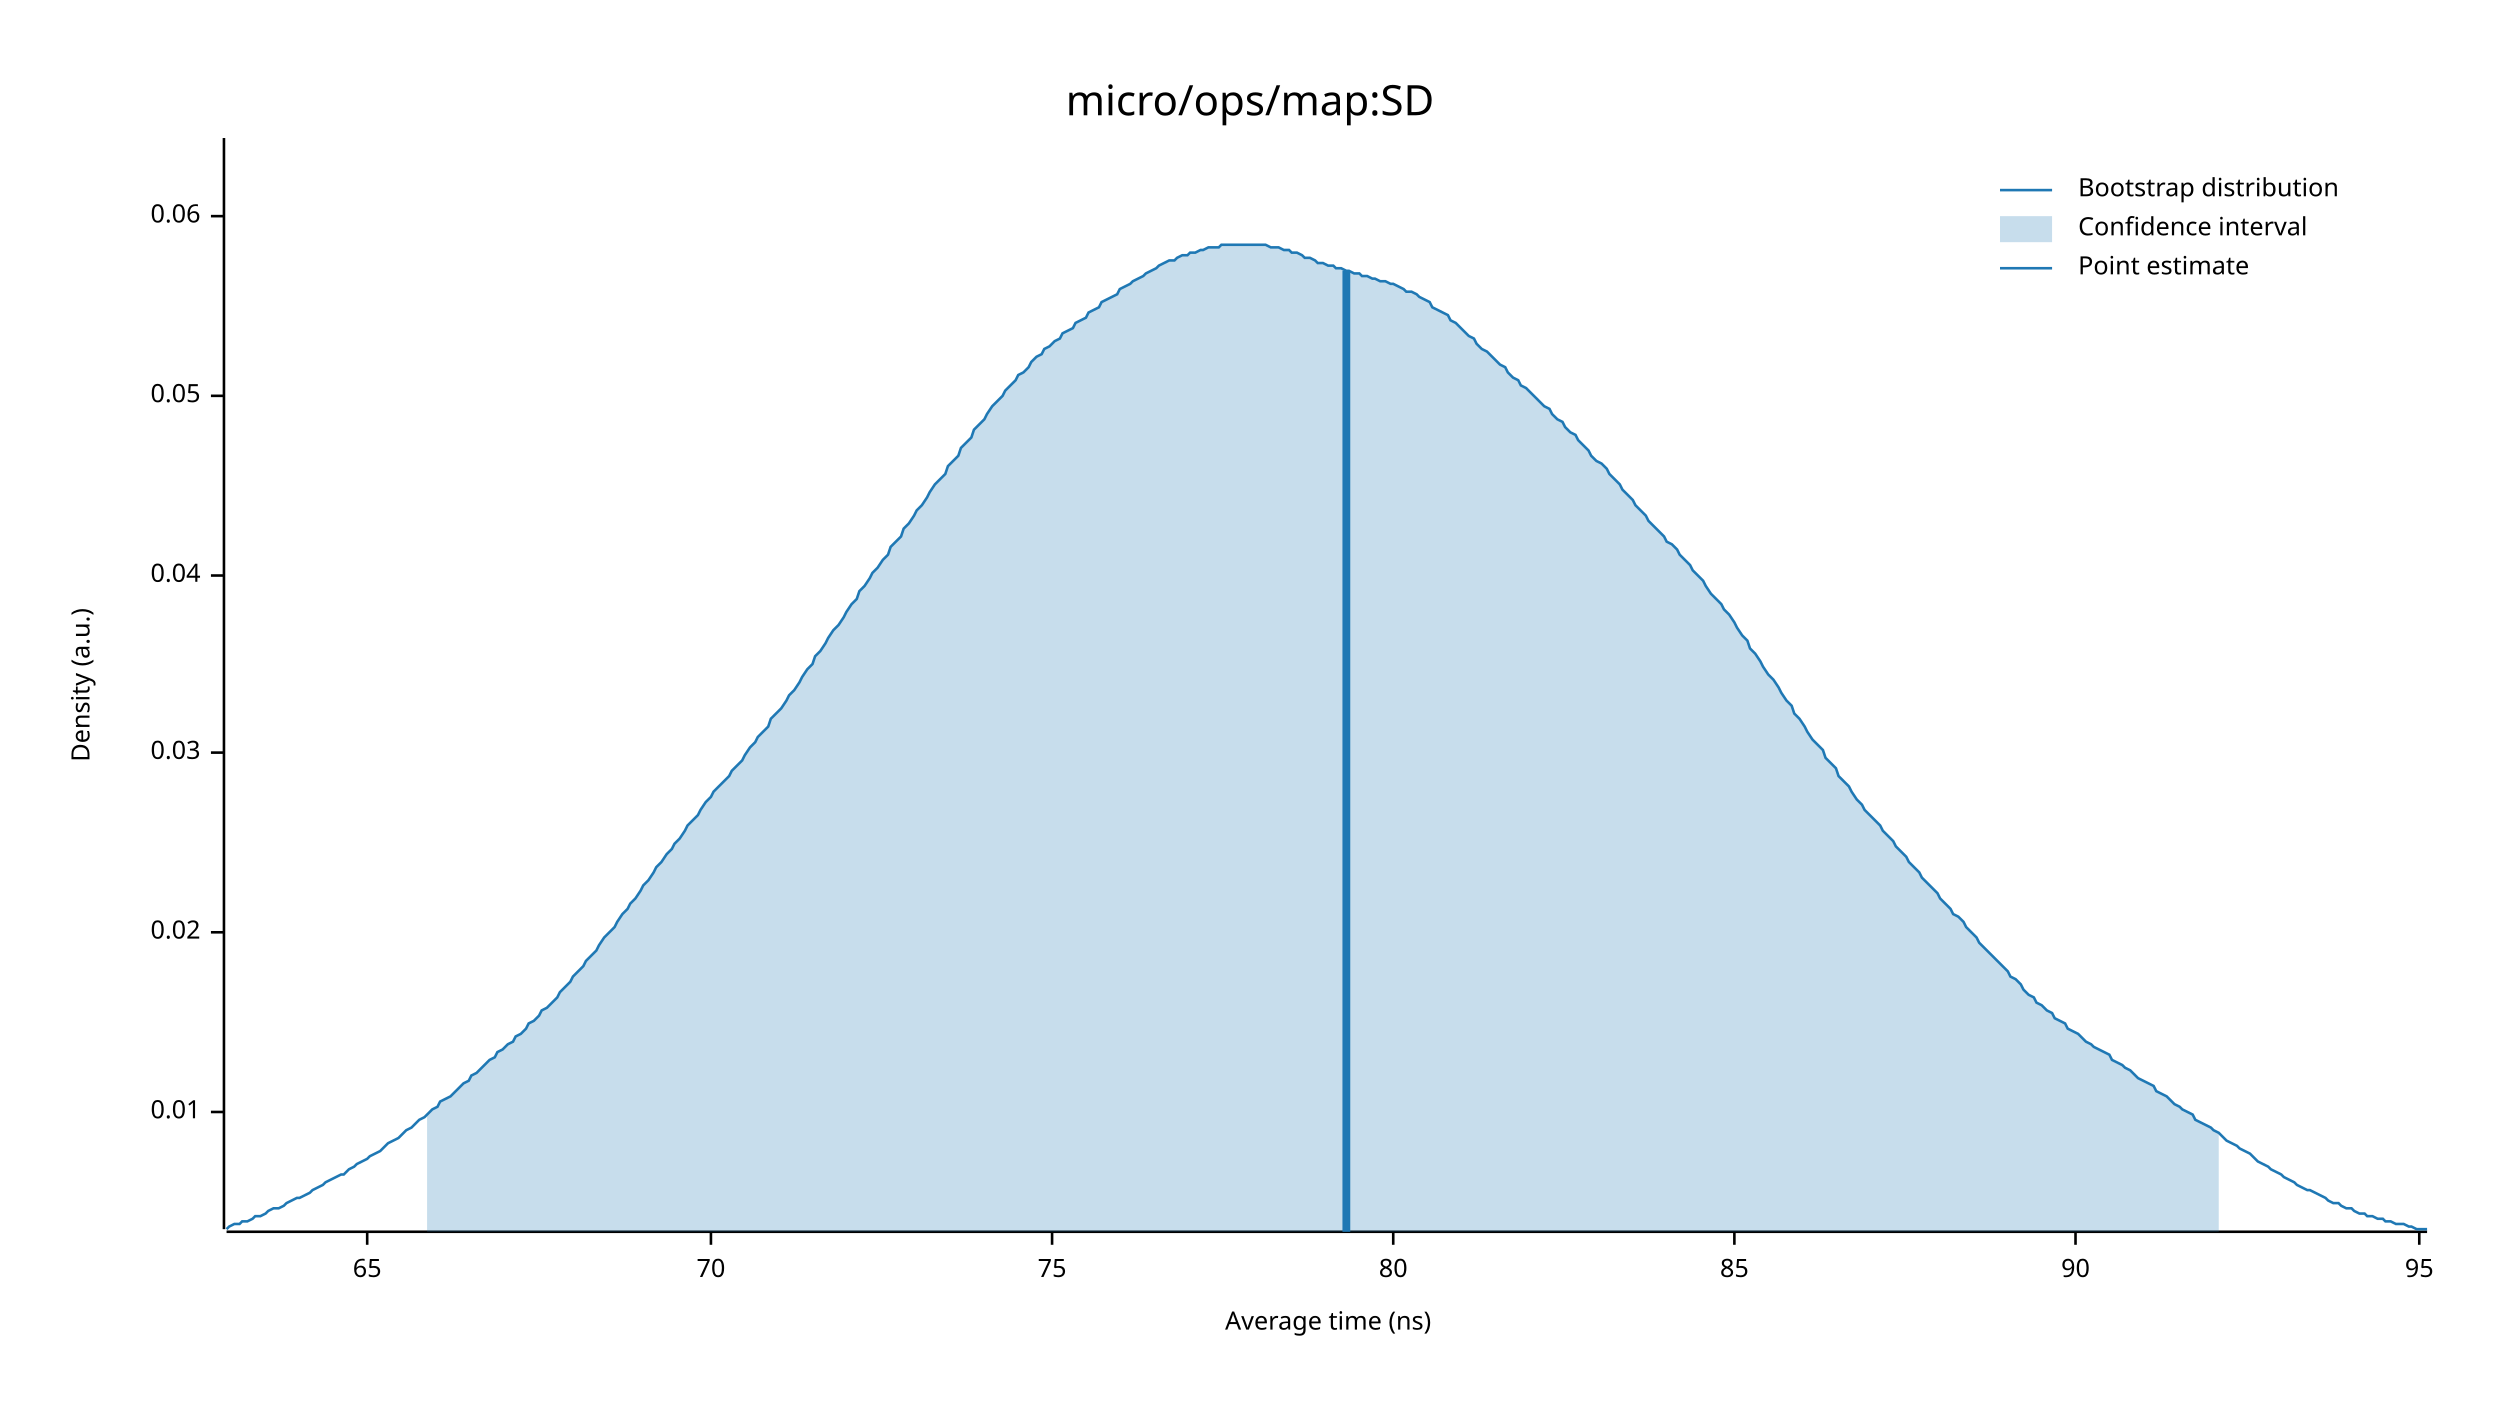
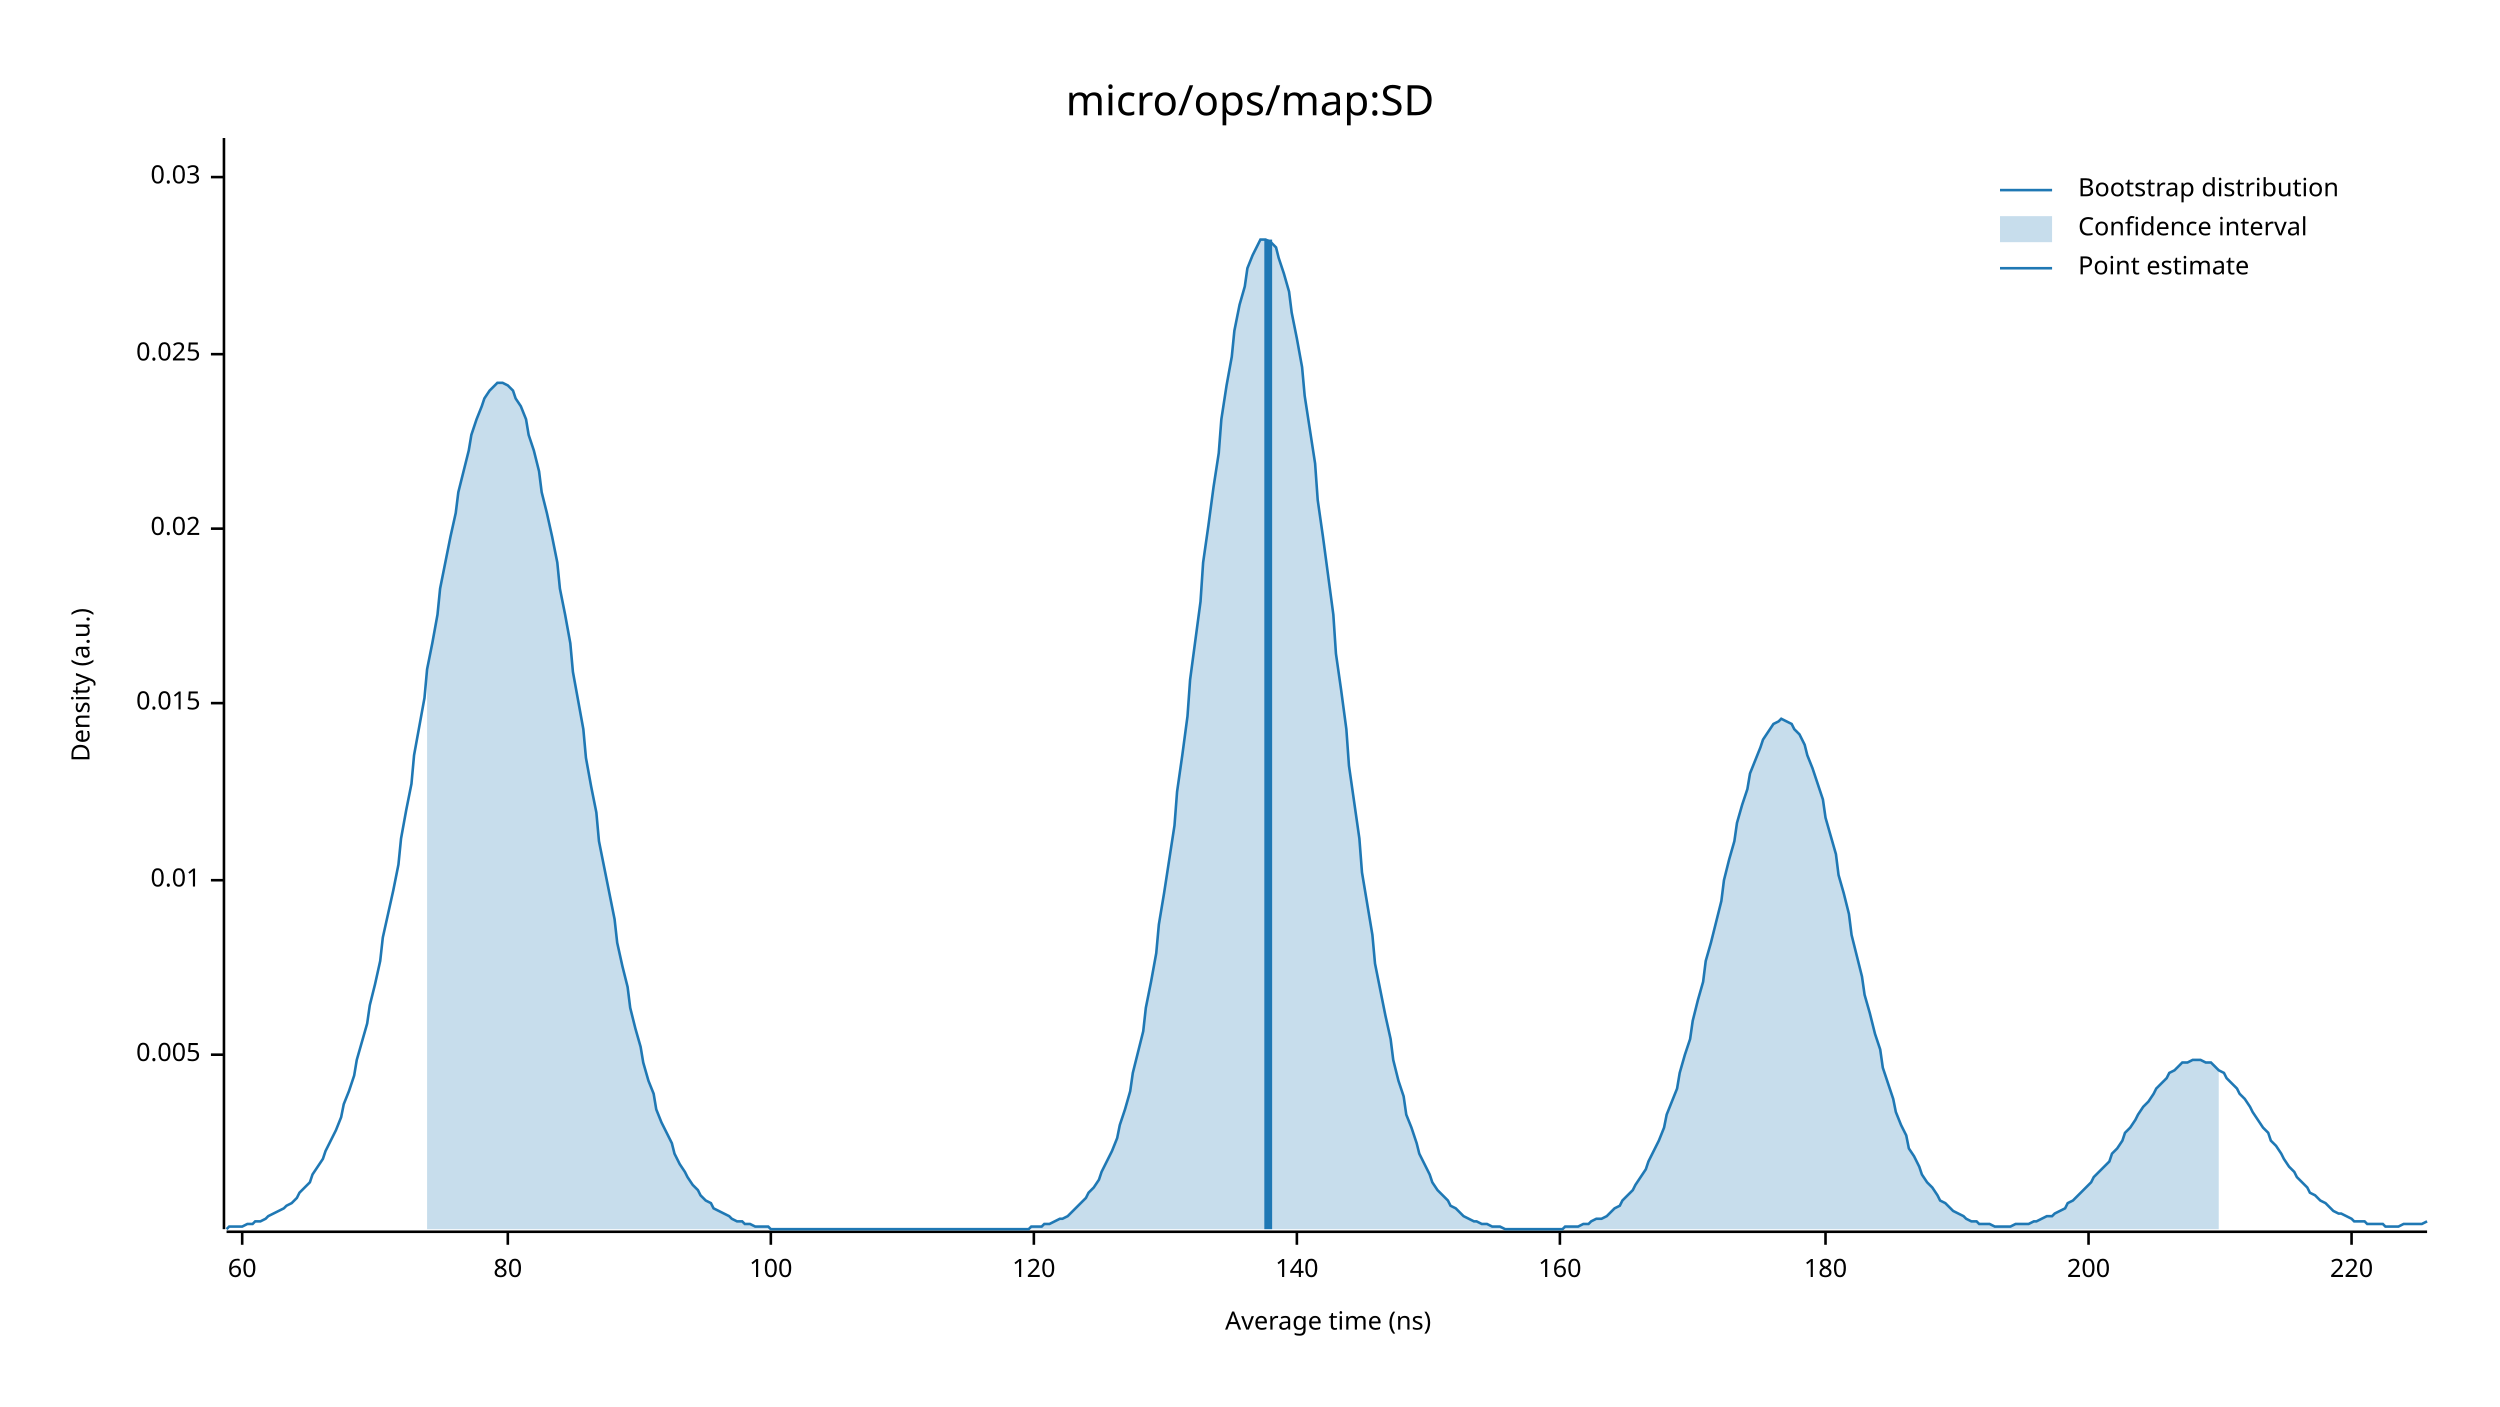
<svg xmlns="http://www.w3.org/2000/svg" width="960" height="540" viewBox="0 0 960 540">
  <text x="480" y="32" dy="0.76em" text-anchor="middle" font-family="sans-serif" font-size="16.129" opacity="1" fill="#000000">
micro/ops/map:SD
</text>
  <text x="27" y="263" dy="0.76em" text-anchor="middle" font-family="sans-serif" font-size="9.677" opacity="1" fill="#000000" transform="rotate(270, 27, 263)">
Density (a.u.)
</text>
  <text x="510" y="513" dy="-0.5ex" text-anchor="middle" font-family="sans-serif" font-size="9.677" opacity="1" fill="#000000">
Average time (ns)
</text>
  <polyline fill="none" opacity="1" stroke="#000000" stroke-width="1" points="86,53 86,472 " />
-   <text x="77" y="427" dy="0.5ex" text-anchor="end" font-family="sans-serif" font-size="9.677" opacity="1" fill="#000000">
+   <text x="77" y="405" dy="0.5ex" text-anchor="end" font-family="sans-serif" font-size="9.677" opacity="1" fill="#000000">
+ 0.005
+ </text>
+   <polyline fill="none" opacity="1" stroke="#000000" stroke-width="1" points="81,405 86,405 " />
+   <text x="77" y="338" dy="0.5ex" text-anchor="end" font-family="sans-serif" font-size="9.677" opacity="1" fill="#000000">
0.01
</text>
-   <polyline fill="none" opacity="1" stroke="#000000" stroke-width="1" points="81,427 86,427 " />
-   <text x="77" y="358" dy="0.5ex" text-anchor="end" font-family="sans-serif" font-size="9.677" opacity="1" fill="#000000">
+   <polyline fill="none" opacity="1" stroke="#000000" stroke-width="1" points="81,338 86,338 " />
+   <text x="77" y="270" dy="0.5ex" text-anchor="end" font-family="sans-serif" font-size="9.677" opacity="1" fill="#000000">
+ 0.015
+ </text>
+   <polyline fill="none" opacity="1" stroke="#000000" stroke-width="1" points="81,270 86,270 " />
+   <text x="77" y="203" dy="0.5ex" text-anchor="end" font-family="sans-serif" font-size="9.677" opacity="1" fill="#000000">
0.02
</text>
-   <polyline fill="none" opacity="1" stroke="#000000" stroke-width="1" points="81,358 86,358 " />
-   <text x="77" y="289" dy="0.5ex" text-anchor="end" font-family="sans-serif" font-size="9.677" opacity="1" fill="#000000">
+   <polyline fill="none" opacity="1" stroke="#000000" stroke-width="1" points="81,203 86,203 " />
+   <text x="77" y="136" dy="0.5ex" text-anchor="end" font-family="sans-serif" font-size="9.677" opacity="1" fill="#000000">
+ 0.025
+ </text>
+   <polyline fill="none" opacity="1" stroke="#000000" stroke-width="1" points="81,136 86,136 " />
+   <text x="77" y="68" dy="0.5ex" text-anchor="end" font-family="sans-serif" font-size="9.677" opacity="1" fill="#000000">
0.03
</text>
-   <polyline fill="none" opacity="1" stroke="#000000" stroke-width="1" points="81,289 86,289 " />
-   <text x="77" y="221" dy="0.5ex" text-anchor="end" font-family="sans-serif" font-size="9.677" opacity="1" fill="#000000">
- 0.04
+   <polyline fill="none" opacity="1" stroke="#000000" stroke-width="1" points="81,68 86,68 " />
+   <polyline fill="none" opacity="1" stroke="#000000" stroke-width="1" points="87,473 932,473 " />
+   <text x="93" y="483" dy="0.76em" text-anchor="middle" font-family="sans-serif" font-size="9.677" opacity="1" fill="#000000">
+ 60
</text>
-   <polyline fill="none" opacity="1" stroke="#000000" stroke-width="1" points="81,221 86,221 " />
-   <text x="77" y="152" dy="0.5ex" text-anchor="end" font-family="sans-serif" font-size="9.677" opacity="1" fill="#000000">
- 0.05
- </text>
-   <polyline fill="none" opacity="1" stroke="#000000" stroke-width="1" points="81,152 86,152 " />
-   <text x="77" y="83" dy="0.5ex" text-anchor="end" font-family="sans-serif" font-size="9.677" opacity="1" fill="#000000">
- 0.06
- </text>
-   <polyline fill="none" opacity="1" stroke="#000000" stroke-width="1" points="81,83 86,83 " />
-   <polyline fill="none" opacity="1" stroke="#000000" stroke-width="1" points="87,473 932,473 " />
-   <text x="141" y="483" dy="0.76em" text-anchor="middle" font-family="sans-serif" font-size="9.677" opacity="1" fill="#000000">
- 65
- </text>
-   <polyline fill="none" opacity="1" stroke="#000000" stroke-width="1" points="141,473 141,478 " />
-   <text x="273" y="483" dy="0.76em" text-anchor="middle" font-family="sans-serif" font-size="9.677" opacity="1" fill="#000000">
- 70
- </text>
-   <polyline fill="none" opacity="1" stroke="#000000" stroke-width="1" points="273,473 273,478 " />
-   <text x="404" y="483" dy="0.76em" text-anchor="middle" font-family="sans-serif" font-size="9.677" opacity="1" fill="#000000">
- 75
- </text>
-   <polyline fill="none" opacity="1" stroke="#000000" stroke-width="1" points="404,473 404,478 " />
-   <text x="535" y="483" dy="0.76em" text-anchor="middle" font-family="sans-serif" font-size="9.677" opacity="1" fill="#000000">
+   <polyline fill="none" opacity="1" stroke="#000000" stroke-width="1" points="93,473 93,478 " />
+   <text x="195" y="483" dy="0.76em" text-anchor="middle" font-family="sans-serif" font-size="9.677" opacity="1" fill="#000000">
80
</text>
-   <polyline fill="none" opacity="1" stroke="#000000" stroke-width="1" points="535,473 535,478 " />
-   <text x="666" y="483" dy="0.76em" text-anchor="middle" font-family="sans-serif" font-size="9.677" opacity="1" fill="#000000">
- 85
+   <polyline fill="none" opacity="1" stroke="#000000" stroke-width="1" points="195,473 195,478 " />
+   <text x="296" y="483" dy="0.76em" text-anchor="middle" font-family="sans-serif" font-size="9.677" opacity="1" fill="#000000">
+ 100
</text>
-   <polyline fill="none" opacity="1" stroke="#000000" stroke-width="1" points="666,473 666,478 " />
-   <text x="797" y="483" dy="0.76em" text-anchor="middle" font-family="sans-serif" font-size="9.677" opacity="1" fill="#000000">
- 90
+   <polyline fill="none" opacity="1" stroke="#000000" stroke-width="1" points="296,473 296,478 " />
+   <text x="397" y="483" dy="0.76em" text-anchor="middle" font-family="sans-serif" font-size="9.677" opacity="1" fill="#000000">
+ 120
</text>
-   <polyline fill="none" opacity="1" stroke="#000000" stroke-width="1" points="797,473 797,478 " />
-   <text x="929" y="483" dy="0.76em" text-anchor="middle" font-family="sans-serif" font-size="9.677" opacity="1" fill="#000000">
- 95
+   <polyline fill="none" opacity="1" stroke="#000000" stroke-width="1" points="397,473 397,478 " />
+   <text x="498" y="483" dy="0.76em" text-anchor="middle" font-family="sans-serif" font-size="9.677" opacity="1" fill="#000000">
+ 140
</text>
-   <polyline fill="none" opacity="1" stroke="#000000" stroke-width="1" points="929,473 929,478 " />
-   <polyline fill="none" opacity="1" stroke="#1F78B4" stroke-width="1" points="87,472 88,471 90,470 92,470 93,469 95,469 97,468 98,467 100,467 102,466 103,465 105,464 107,464 109,463 110,462 112,461 114,460 115,460 117,459 119,458 120,457 122,456 124,455 125,454 127,453 129,452 131,451 132,451 134,449 136,448 137,447 139,446 141,445 142,444 144,443 146,442 147,441 149,439 151,438 153,437 154,436 156,434 158,433 159,432 161,430 163,429 164,428 166,426 168,425 169,423 171,422 173,421 175,419 176,418 178,416 180,415 181,413 183,412 185,410 186,409 188,407 190,406 191,404 193,403 195,401 197,400 198,398 200,397 202,395 203,393 205,392 207,390 208,388 210,387 212,385 214,383 215,381 217,379 219,377 220,375 222,373 224,371 225,369 227,367 229,365 230,363 232,360 234,358 236,356 237,354 239,351 241,349 242,347 244,345 246,342 247,340 249,338 251,335 252,333 254,331 256,328 258,326 259,324 261,322 263,319 264,317 266,315 268,313 269,311 271,308 273,306 274,304 276,302 278,300 280,298 281,296 283,294 285,292 286,290 288,287 290,285 291,283 293,281 295,279 296,276 298,274 300,272 302,269 303,267 305,265 307,262 308,260 310,257 312,255 313,252 315,250 317,247 318,245 320,242 322,240 324,237 325,235 327,232 329,230 330,227 332,225 334,222 335,220 337,218 339,215 341,213 342,210 344,208 346,206 347,203 349,201 351,198 352,196 354,194 356,191 357,189 359,186 361,184 363,182 364,179 366,177 368,175 369,172 371,170 373,168 374,165 376,163 378,161 379,159 381,156 383,154 385,152 386,150 388,148 390,146 391,144 393,143 395,141 396,139 398,137 400,136 401,134 403,133 405,131 407,130 408,128 410,127 412,126 413,124 415,123 417,122 418,120 420,119 422,118 423,116 425,115 427,114 429,113 430,111 432,110 434,109 435,108 437,107 439,106 440,105 442,104 444,103 445,102 447,101 449,100 451,100 452,99 454,98 456,98 457,97 459,97 461,96 462,96 464,95 466,95 468,95 469,94 471,94 473,94 474,94 476,94 478,94 479,94 481,94 483,94 484,94 486,94 488,95 490,95 491,95 493,96 495,96 496,97 498,97 500,98 501,99 503,99 505,100 506,101 508,101 510,102 512,102 513,103 515,103 517,104 518,104 520,105 522,105 523,106 525,106 527,107 528,107 530,108 532,108 534,109 535,109 537,110 539,111 540,112 542,112 544,113 545,114 547,115 549,116 550,118 552,119 554,120 556,121 557,123 559,124 561,126 562,127 564,129 566,130 567,132 569,134 571,135 573,137 574,138 576,140 578,141 579,143 581,145 583,146 584,148 586,149 588,151 589,152 591,154 593,156 595,157 596,159 598,161 600,162 601,164 603,166 605,167 606,169 608,171 610,173 611,175 613,177 615,178 617,180 618,182 620,184 622,186 623,188 625,190 627,192 628,194 630,196 632,198 633,200 635,202 637,204 639,206 640,208 642,209 644,211 645,213 647,215 649,217 650,219 652,221 654,223 655,225 657,228 659,230 661,232 662,234 664,236 666,239 667,241 669,244 671,246 672,249 674,251 676,254 677,256 679,259 681,261 683,264 684,266 686,269 688,271 689,274 691,276 693,279 694,281 696,284 698,286 700,288 701,291 703,293 705,295 706,298 708,300 710,302 711,304 713,307 715,309 716,311 718,313 720,315 722,317 723,319 725,321 727,323 728,325 730,327 732,329 733,331 735,333 737,335 738,337 740,339 742,341 744,343 745,345 747,347 749,349 750,351 752,352 754,354 755,356 757,358 759,360 760,362 762,364 764,366 766,368 767,369 769,371 771,373 772,375 774,376 776,378 777,380 779,382 781,383 782,385 784,386 786,388 788,389 789,391 791,392 793,393 794,395 796,396 798,397 799,398 801,400 803,401 804,402 806,403 808,404 810,405 811,407 813,408 815,409 816,410 818,411 820,413 821,414 823,415 825,416 827,417 828,419 830,420 832,421 833,422 835,424 837,425 838,426 840,427 842,428 843,430 845,431 847,432 849,433 850,434 852,435 854,437 855,438 857,439 859,440 860,441 862,442 864,443 865,444 867,446 869,447 871,448 872,449 874,450 876,451 877,452 879,453 881,454 882,455 884,456 886,457 887,457 889,458 891,459 893,460 894,461 896,462 898,462 899,463 901,464 903,464 904,465 906,466 908,466 909,467 911,467 913,468 915,468 916,469 918,469 920,470 921,470 923,470 925,471 926,471 928,472 930,472 932,472 " />
-   <polygon opacity="0.25" fill="#1F78B4" points="164,428 166,426 168,425 169,423 171,422 173,421 175,419 176,418 178,416 180,415 181,413 183,412 185,410 186,409 188,407 190,406 191,404 193,403 195,401 197,400 198,398 200,397 202,395 203,393 205,392 207,390 208,388 210,387 212,385 214,383 215,381 217,379 219,377 220,375 222,373 224,371 225,369 227,367 229,365 230,363 232,360 234,358 236,356 237,354 239,351 241,349 242,347 244,345 246,342 247,340 249,338 251,335 252,333 254,331 256,328 258,326 259,324 261,322 263,319 264,317 266,315 268,313 269,311 271,308 273,306 274,304 276,302 278,300 280,298 281,296 283,294 285,292 286,290 288,287 290,285 291,283 293,281 295,279 296,276 298,274 300,272 302,269 303,267 305,265 307,262 308,260 310,257 312,255 313,252 315,250 317,247 318,245 320,242 322,240 324,237 325,235 327,232 329,230 330,227 332,225 334,222 335,220 337,218 339,215 341,213 342,210 344,208 346,206 347,203 349,201 351,198 352,196 354,194 356,191 357,189 359,186 361,184 363,182 364,179 366,177 368,175 369,172 371,170 373,168 374,165 376,163 378,161 379,159 381,156 383,154 385,152 386,150 388,148 390,146 391,144 393,143 395,141 396,139 398,137 400,136 401,134 403,133 405,131 407,130 408,128 410,127 412,126 413,124 415,123 417,122 418,120 420,119 422,118 423,116 425,115 427,114 429,113 430,111 432,110 434,109 435,108 437,107 439,106 440,105 442,104 444,103 445,102 447,101 449,100 451,100 452,99 454,98 456,98 457,97 459,97 461,96 462,96 464,95 466,95 468,95 469,94 471,94 473,94 474,94 476,94 478,94 479,94 481,94 483,94 484,94 486,94 488,95 490,95 491,95 493,96 495,96 496,97 498,97 500,98 501,99 503,99 505,100 506,101 508,101 510,102 512,102 513,103 515,103 517,104 518,104 520,105 522,105 523,106 525,106 527,107 528,107 530,108 532,108 534,109 535,109 537,110 539,111 540,112 542,112 544,113 545,114 547,115 549,116 550,118 552,119 554,120 556,121 557,123 559,124 561,126 562,127 564,129 566,130 567,132 569,134 571,135 573,137 574,138 576,140 578,141 579,143 581,145 583,146 584,148 586,149 588,151 589,152 591,154 593,156 595,157 596,159 598,161 600,162 601,164 603,166 605,167 606,169 608,171 610,173 611,175 613,177 615,178 617,180 618,182 620,184 622,186 623,188 625,190 627,192 628,194 630,196 632,198 633,200 635,202 637,204 639,206 640,208 642,209 644,211 645,213 647,215 649,217 650,219 652,221 654,223 655,225 657,228 659,230 661,232 662,234 664,236 666,239 667,241 669,244 671,246 672,249 674,251 676,254 677,256 679,259 681,261 683,264 684,266 686,269 688,271 689,274 691,276 693,279 694,281 696,284 698,286 700,288 701,291 703,293 705,295 706,298 708,300 710,302 711,304 713,307 715,309 716,311 718,313 720,315 722,317 723,319 725,321 727,323 728,325 730,327 732,329 733,331 735,333 737,335 738,337 740,339 742,341 744,343 745,345 747,347 749,349 750,351 752,352 754,354 755,356 757,358 759,360 760,362 762,364 764,366 766,368 767,369 769,371 771,373 772,375 774,376 776,378 777,380 779,382 781,383 782,385 784,386 786,388 788,389 789,391 791,392 793,393 794,395 796,396 798,397 799,398 801,400 803,401 804,402 806,403 808,404 810,405 811,407 813,408 815,409 816,410 818,411 820,413 821,414 823,415 825,416 827,417 828,419 830,420 832,421 833,422 835,424 837,425 838,426 840,427 842,428 843,430 845,431 847,432 849,433 850,434 852,435 852,473 164,473 " />
-   <polyline fill="none" opacity="1" stroke="#1F78B4" stroke-width="3" points="517,473 517,104 " />
+   <polyline fill="none" opacity="1" stroke="#000000" stroke-width="1" points="498,473 498,478 " />
+   <text x="599" y="483" dy="0.76em" text-anchor="middle" font-family="sans-serif" font-size="9.677" opacity="1" fill="#000000">
+ 160
+ </text>
+   <polyline fill="none" opacity="1" stroke="#000000" stroke-width="1" points="599,473 599,478 " />
+   <text x="701" y="483" dy="0.76em" text-anchor="middle" font-family="sans-serif" font-size="9.677" opacity="1" fill="#000000">
+ 180
+ </text>
+   <polyline fill="none" opacity="1" stroke="#000000" stroke-width="1" points="701,473 701,478 " />
+   <text x="802" y="483" dy="0.76em" text-anchor="middle" font-family="sans-serif" font-size="9.677" opacity="1" fill="#000000">
+ 200
+ </text>
+   <polyline fill="none" opacity="1" stroke="#000000" stroke-width="1" points="802,473 802,478 " />
+   <text x="903" y="483" dy="0.76em" text-anchor="middle" font-family="sans-serif" font-size="9.677" opacity="1" fill="#000000">
+ 220
+ </text>
+   <polyline fill="none" opacity="1" stroke="#000000" stroke-width="1" points="903,473 903,478 " />
+   <polyline fill="none" opacity="1" stroke="#1F78B4" stroke-width="1" points="87,472 88,471 90,471 92,471 93,471 95,470 97,470 98,469 100,469 102,468 103,467 105,466 107,465 109,464 110,463 112,462 114,460 115,458 117,456 119,454 120,451 122,448 124,445 125,442 127,438 129,434 131,429 132,424 134,419 136,413 137,407 139,400 141,393 142,386 144,378 146,369 147,360 149,351 151,342 153,332 154,322 156,311 158,301 159,290 161,279 163,268 164,257 166,247 168,236 169,226 171,216 173,206 175,197 176,189 178,181 180,173 181,167 183,161 185,156 186,153 188,150 190,148 191,147 193,147 195,148 197,150 198,153 200,156 202,161 203,167 205,173 207,181 208,189 210,197 212,206 214,216 215,226 217,236 219,247 220,258 222,269 224,280 225,291 227,302 229,312 230,323 232,333 234,343 236,353 237,362 239,371 241,379 242,387 244,395 246,402 247,408 249,415 251,420 252,426 254,431 256,435 258,439 259,443 261,447 263,450 264,452 266,455 268,457 269,459 271,461 273,462 274,464 276,465 278,466 280,467 281,468 283,469 285,469 286,470 288,470 290,471 291,471 293,471 295,471 296,472 298,472 300,472 302,472 303,472 305,472 307,472 308,472 310,472 312,472 313,472 315,472 317,472 318,472 320,472 322,472 324,472 325,472 327,472 329,472 330,472 332,472 334,472 335,472 337,472 339,472 341,472 342,472 344,472 346,472 347,472 349,472 351,472 352,472 354,472 356,472 357,472 359,472 361,472 363,472 364,472 366,472 368,472 369,472 371,472 373,472 374,472 376,472 378,472 379,472 381,472 383,472 385,472 386,472 388,472 390,472 391,472 393,472 395,472 396,471 398,471 400,471 401,470 403,470 405,469 407,468 408,468 410,467 412,465 413,464 415,462 417,460 418,458 420,456 422,453 423,450 425,446 427,442 429,437 430,432 432,426 434,419 435,412 437,404 439,396 440,387 442,377 444,366 445,355 447,343 449,330 451,317 452,304 454,290 456,275 457,261 459,246 461,231 462,216 464,202 466,187 468,174 469,161 471,148 473,137 474,127 476,117 478,110 479,103 481,98 483,94 484,92 486,92 488,93 490,95 491,99 493,105 495,112 496,120 498,130 500,141 501,152 503,165 505,178 506,192 508,206 510,221 512,236 513,251 515,265 517,280 518,294 520,308 522,322 523,335 525,347 527,359 528,370 530,380 532,390 534,399 535,407 537,415 539,421 540,428 542,433 544,439 545,443 547,447 549,451 550,454 552,457 554,459 556,461 557,463 559,464 561,466 562,467 564,468 566,469 567,469 569,470 571,470 573,471 574,471 576,471 578,472 579,472 581,472 583,472 584,472 586,472 588,472 589,472 591,472 593,472 595,472 596,472 598,472 600,472 601,471 603,471 605,471 606,471 608,470 610,470 611,469 613,468 615,468 617,467 618,466 620,464 622,463 623,461 625,459 627,457 628,455 630,452 632,449 633,446 635,442 637,438 639,433 640,428 642,423 644,418 645,412 647,405 649,399 650,392 652,384 654,377 655,369 657,362 659,354 661,346 662,338 664,330 666,323 667,316 669,309 671,303 672,297 674,292 676,287 677,284 679,281 681,278 683,277 684,276 686,277 688,278 689,280 691,282 693,286 694,290 696,295 698,301 700,307 701,314 703,321 705,328 706,336 708,343 710,351 711,359 713,367 715,375 716,382 718,389 720,397 722,403 723,410 725,416 727,422 728,427 730,432 732,436 733,441 735,444 737,448 738,451 740,454 742,456 744,459 745,461 747,462 749,464 750,465 752,466 754,467 755,468 757,469 759,469 760,470 762,470 764,470 766,471 767,471 769,471 771,471 772,471 774,470 776,470 777,470 779,470 781,469 782,469 784,468 786,467 788,467 789,466 791,465 793,464 794,462 796,461 798,459 799,458 801,456 803,454 804,452 806,450 808,448 810,446 811,443 813,441 815,438 816,435 818,433 820,430 821,428 823,425 825,423 827,420 828,418 830,416 832,414 833,412 835,411 837,409 838,408 840,408 842,407 843,407 845,407 847,408 849,408 850,409 852,411 854,412 855,414 857,416 859,418 860,420 862,422 864,425 865,427 867,430 869,433 871,435 872,438 874,440 876,443 877,445 879,448 881,450 882,452 884,454 886,456 887,458 889,459 891,461 893,462 894,463 896,465 898,466 899,466 901,467 903,468 904,469 906,469 908,469 909,470 911,470 913,470 915,470 916,471 918,471 920,471 921,471 923,470 925,470 926,470 928,470 930,470 932,469 " />
+   <polygon opacity="0.25" fill="#1F78B4" points="164,257 166,247 168,236 169,226 171,216 173,206 175,197 176,189 178,181 180,173 181,167 183,161 185,156 186,153 188,150 190,148 191,147 193,147 195,148 197,150 198,153 200,156 202,161 203,167 205,173 207,181 208,189 210,197 212,206 214,216 215,226 217,236 219,247 220,258 222,269 224,280 225,291 227,302 229,312 230,323 232,333 234,343 236,353 237,362 239,371 241,379 242,387 244,395 246,402 247,408 249,415 251,420 252,426 254,431 256,435 258,439 259,443 261,447 263,450 264,452 266,455 268,457 269,459 271,461 273,462 274,464 276,465 278,466 280,467 281,468 283,469 285,469 286,470 288,470 290,471 291,471 293,471 295,471 296,472 298,472 300,472 302,472 303,472 305,472 307,472 308,472 310,472 312,472 313,472 315,472 317,472 318,472 320,472 322,472 324,472 325,472 327,472 329,472 330,472 332,472 334,472 335,472 337,472 339,472 341,472 342,472 344,472 346,472 347,472 349,472 351,472 352,472 354,472 356,472 357,472 359,472 361,472 363,472 364,472 366,472 368,472 369,472 371,472 373,472 374,472 376,472 378,472 379,472 381,472 383,472 385,472 386,472 388,472 390,472 391,472 393,472 395,472 396,471 398,471 400,471 401,470 403,470 405,469 407,468 408,468 410,467 412,465 413,464 415,462 417,460 418,458 420,456 422,453 423,450 425,446 427,442 429,437 430,432 432,426 434,419 435,412 437,404 439,396 440,387 442,377 444,366 445,355 447,343 449,330 451,317 452,304 454,290 456,275 457,261 459,246 461,231 462,216 464,202 466,187 468,174 469,161 471,148 473,137 474,127 476,117 478,110 479,103 481,98 483,94 484,92 486,92 488,93 490,95 491,99 493,105 495,112 496,120 498,130 500,141 501,152 503,165 505,178 506,192 508,206 510,221 512,236 513,251 515,265 517,280 518,294 520,308 522,322 523,335 525,347 527,359 528,370 530,380 532,390 534,399 535,407 537,415 539,421 540,428 542,433 544,439 545,443 547,447 549,451 550,454 552,457 554,459 556,461 557,463 559,464 561,466 562,467 564,468 566,469 567,469 569,470 571,470 573,471 574,471 576,471 578,472 579,472 581,472 583,472 584,472 586,472 588,472 589,472 591,472 593,472 595,472 596,472 598,472 600,472 601,471 603,471 605,471 606,471 608,470 610,470 611,469 613,468 615,468 617,467 618,466 620,464 622,463 623,461 625,459 627,457 628,455 630,452 632,449 633,446 635,442 637,438 639,433 640,428 642,423 644,418 645,412 647,405 649,399 650,392 652,384 654,377 655,369 657,362 659,354 661,346 662,338 664,330 666,323 667,316 669,309 671,303 672,297 674,292 676,287 677,284 679,281 681,278 683,277 684,276 686,277 688,278 689,280 691,282 693,286 694,290 696,295 698,301 700,307 701,314 703,321 705,328 706,336 708,343 710,351 711,359 713,367 715,375 716,382 718,389 720,397 722,403 723,410 725,416 727,422 728,427 730,432 732,436 733,441 735,444 737,448 738,451 740,454 742,456 744,459 745,461 747,462 749,464 750,465 752,466 754,467 755,468 757,469 759,469 760,470 762,470 764,470 766,471 767,471 769,471 771,471 772,471 774,470 776,470 777,470 779,470 781,469 782,469 784,468 786,467 788,467 789,466 791,465 793,464 794,462 796,461 798,459 799,458 801,456 803,454 804,452 806,450 808,448 810,446 811,443 813,441 815,438 816,435 818,433 820,430 821,428 823,425 825,423 827,420 828,418 830,416 832,414 833,412 835,411 837,409 838,408 840,408 842,407 843,407 845,407 847,408 849,408 850,409 852,411 852,472 164,472 " />
+   <polyline fill="none" opacity="1" stroke="#1F78B4" stroke-width="3" points="487,472 487,92 " />
  <text x="798" y="68" dy="0.76em" text-anchor="start" font-family="sans-serif" font-size="9.677" opacity="1" fill="#000000">
Bootstrap distribution
</text>
  <text x="798" y="83" dy="0.76em" text-anchor="start" font-family="sans-serif" font-size="9.677" opacity="1" fill="#000000">
Confidence interval
</text>
  <text x="798" y="98" dy="0.76em" text-anchor="start" font-family="sans-serif" font-size="9.677" opacity="1" fill="#000000">
Point estimate
</text>
  <polyline fill="none" opacity="1" stroke="#1F78B4" stroke-width="1" points="768,73 788,73 " />
  <rect x="768" y="83" width="20" height="10" opacity="0.25" fill="#1F78B4" stroke="none" />
  <polyline fill="none" opacity="1" stroke="#1F78B4" stroke-width="1" points="768,103 788,103 " />
</svg>
